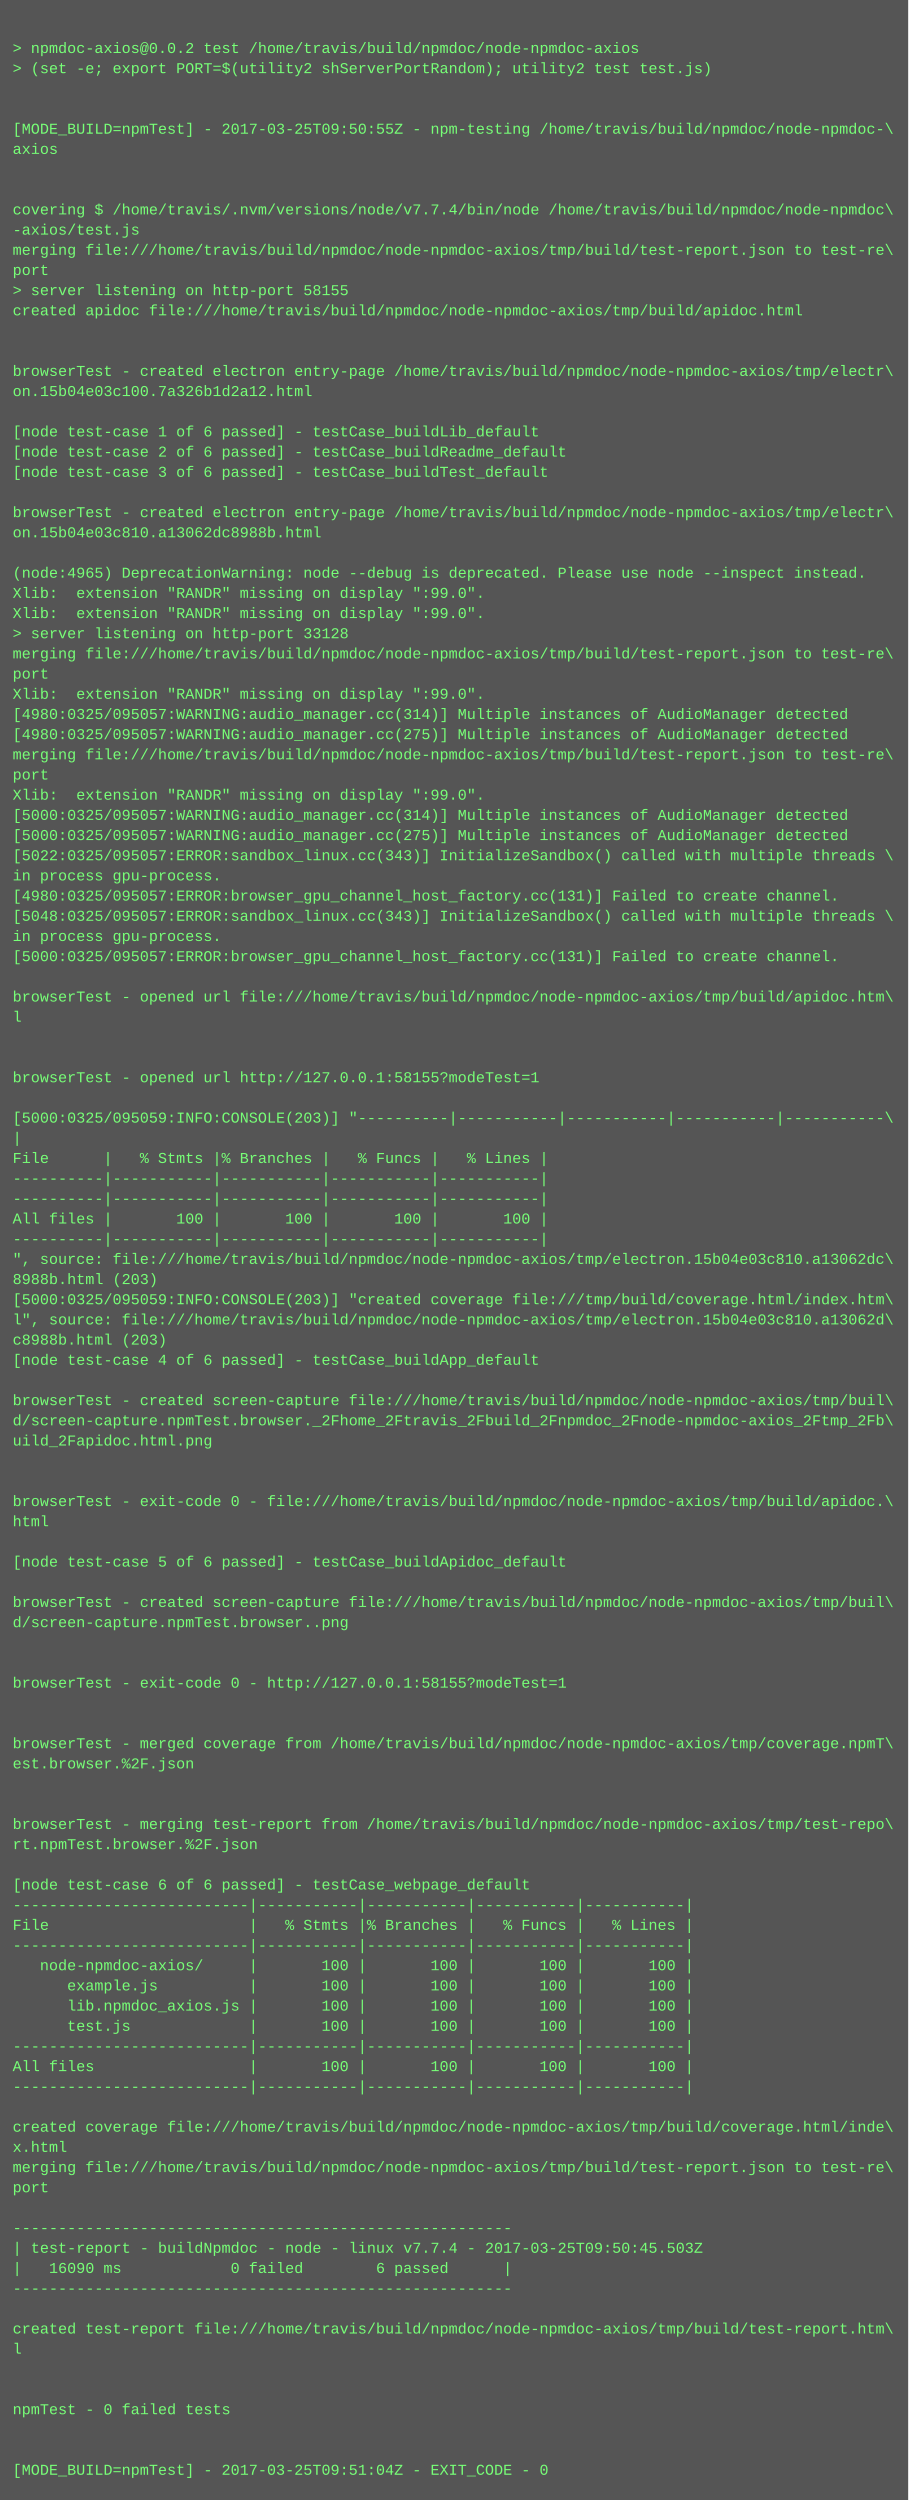
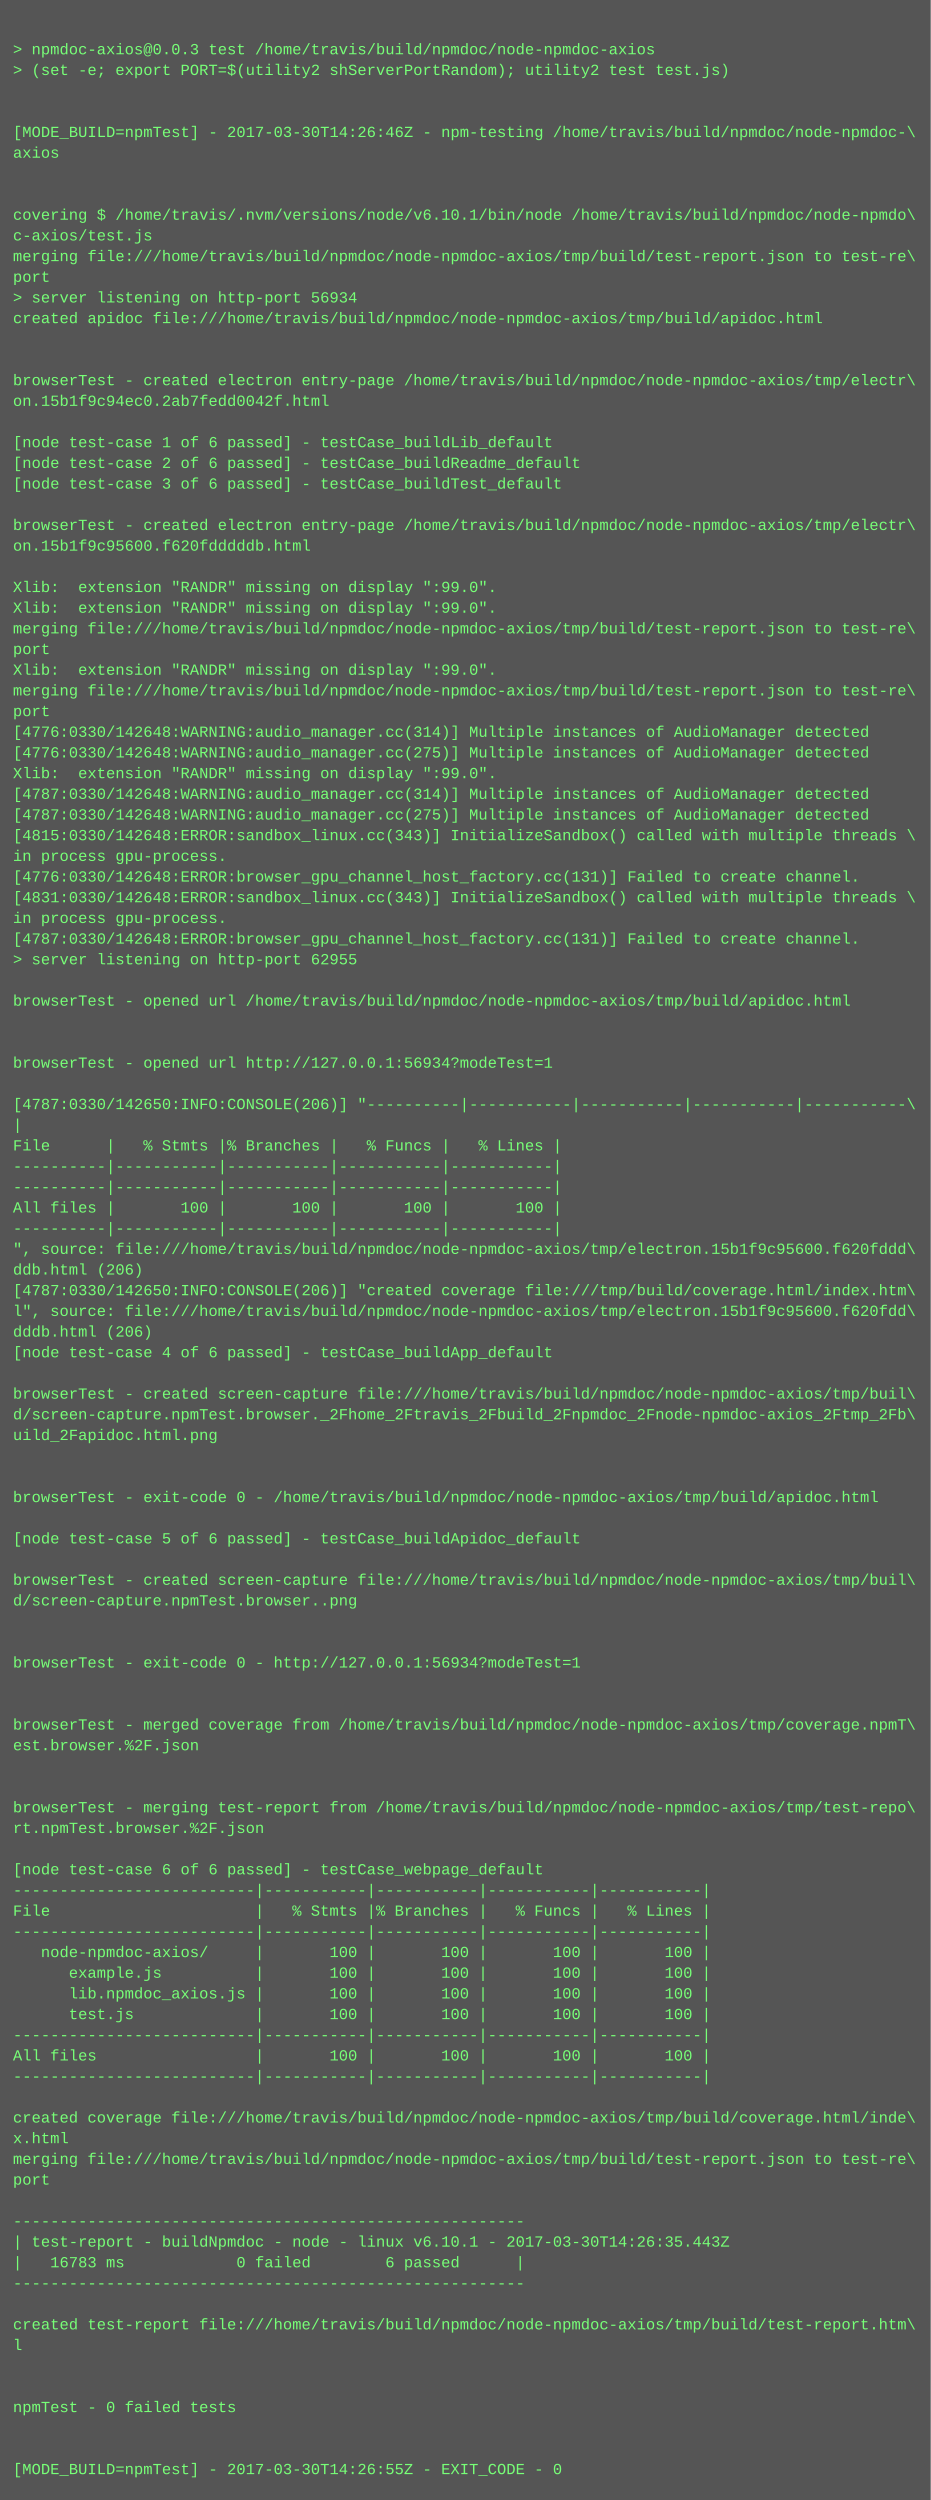
- <svg xmlns="http://www.w3.org/2000/svg" height="1982" width="720">
-   <rect height="1982" fill="#555" width="720" />
+ <svg xmlns="http://www.w3.org/2000/svg" height="1934" width="720">
+   <rect height="1934" fill="#555" width="720" />
  <text fill="#7f7" font-family="Courier New" font-size="12" xml:space="preserve">
    <tspan x="10" y="26" />
-     <tspan x="10" y="42">&gt; npmdoc-axios@0.0.2 test /home/travis/build/npmdoc/node-npmdoc-axios</tspan>
+     <tspan x="10" y="42">&gt; npmdoc-axios@0.0.3 test /home/travis/build/npmdoc/node-npmdoc-axios</tspan>
    <tspan x="10" y="58">&gt; (set -e; export PORT=$(utility2 shServerPortRandom); utility2 test test.js)</tspan>
    <tspan x="10" y="74" />
    <tspan x="10" y="90" />
-     <tspan x="10" y="106">[MODE_BUILD=npmTest] - 2017-03-25T09:50:55Z - npm-testing /home/travis/build/npmdoc/node-npmdoc-\</tspan>
+     <tspan x="10" y="106">[MODE_BUILD=npmTest] - 2017-03-30T14:26:46Z - npm-testing /home/travis/build/npmdoc/node-npmdoc-\</tspan>
    <tspan x="10" y="122">axios</tspan>
    <tspan x="10" y="138" />
    <tspan x="10" y="154" />
-     <tspan x="10" y="170">covering $ /home/travis/.nvm/versions/node/v7.7.4/bin/node /home/travis/build/npmdoc/node-npmdoc\</tspan>
-     <tspan x="10" y="186">-axios/test.js</tspan>
+     <tspan x="10" y="170">covering $ /home/travis/.nvm/versions/node/v6.10.1/bin/node /home/travis/build/npmdoc/node-npmdo\</tspan>
+     <tspan x="10" y="186">c-axios/test.js</tspan>
    <tspan x="10" y="202">merging file:///home/travis/build/npmdoc/node-npmdoc-axios/tmp/build/test-report.json to test-re\</tspan>
    <tspan x="10" y="218">port</tspan>
-     <tspan x="10" y="234">&gt; server listening on http-port 58155</tspan>
+     <tspan x="10" y="234">&gt; server listening on http-port 56934</tspan>
    <tspan x="10" y="250">created apidoc file:///home/travis/build/npmdoc/node-npmdoc-axios/tmp/build/apidoc.html</tspan>
    <tspan x="10" y="266" />
    <tspan x="10" y="282" />
    <tspan x="10" y="298">browserTest - created electron entry-page /home/travis/build/npmdoc/node-npmdoc-axios/tmp/electr\</tspan>
-     <tspan x="10" y="314">on.15b04e03c100.7a326b1d2a12.html</tspan>
+     <tspan x="10" y="314">on.15b1f9c94ec0.2ab7fedd0042f.html</tspan>
    <tspan x="10" y="330" />
    <tspan x="10" y="346">[node test-case 1 of 6 passed] - testCase_buildLib_default</tspan>
    <tspan x="10" y="362">[node test-case 2 of 6 passed] - testCase_buildReadme_default</tspan>
    <tspan x="10" y="378">[node test-case 3 of 6 passed] - testCase_buildTest_default</tspan>
    <tspan x="10" y="394" />
    <tspan x="10" y="410">browserTest - created electron entry-page /home/travis/build/npmdoc/node-npmdoc-axios/tmp/electr\</tspan>
-     <tspan x="10" y="426">on.15b04e03c810.a13062dc8988b.html</tspan>
+     <tspan x="10" y="426">on.15b1f9c95600.f620fdddddb.html</tspan>
    <tspan x="10" y="442" />
-     <tspan x="10" y="458">(node:4965) DeprecationWarning: node --debug is deprecated. Please use node --inspect instead.</tspan>
+     <tspan x="10" y="458">Xlib:  extension "RANDR" missing on display ":99.0".</tspan>
    <tspan x="10" y="474">Xlib:  extension "RANDR" missing on display ":99.0".</tspan>
-     <tspan x="10" y="490">Xlib:  extension "RANDR" missing on display ":99.0".</tspan>
-     <tspan x="10" y="506">&gt; server listening on http-port 33128</tspan>
-     <tspan x="10" y="522">merging file:///home/travis/build/npmdoc/node-npmdoc-axios/tmp/build/test-report.json to test-re\</tspan>
-     <tspan x="10" y="538">port</tspan>
-     <tspan x="10" y="554">Xlib:  extension "RANDR" missing on display ":99.0".</tspan>
-     <tspan x="10" y="570">[4980:0325/095057:WARNING:audio_manager.cc(314)] Multiple instances of AudioManager detected</tspan>
-     <tspan x="10" y="586">[4980:0325/095057:WARNING:audio_manager.cc(275)] Multiple instances of AudioManager detected</tspan>
-     <tspan x="10" y="602">merging file:///home/travis/build/npmdoc/node-npmdoc-axios/tmp/build/test-report.json to test-re\</tspan>
-     <tspan x="10" y="618">port</tspan>
-     <tspan x="10" y="634">Xlib:  extension "RANDR" missing on display ":99.0".</tspan>
-     <tspan x="10" y="650">[5000:0325/095057:WARNING:audio_manager.cc(314)] Multiple instances of AudioManager detected</tspan>
-     <tspan x="10" y="666">[5000:0325/095057:WARNING:audio_manager.cc(275)] Multiple instances of AudioManager detected</tspan>
-     <tspan x="10" y="682">[5022:0325/095057:ERROR:sandbox_linux.cc(343)] InitializeSandbox() called with multiple threads \</tspan>
-     <tspan x="10" y="698">in process gpu-process. </tspan>
-     <tspan x="10" y="714">[4980:0325/095057:ERROR:browser_gpu_channel_host_factory.cc(131)] Failed to create channel.</tspan>
-     <tspan x="10" y="730">[5048:0325/095057:ERROR:sandbox_linux.cc(343)] InitializeSandbox() called with multiple threads \</tspan>
-     <tspan x="10" y="746">in process gpu-process. </tspan>
-     <tspan x="10" y="762">[5000:0325/095057:ERROR:browser_gpu_channel_host_factory.cc(131)] Failed to create channel.</tspan>
-     <tspan x="10" y="778" />
-     <tspan x="10" y="794">browserTest - opened url file:///home/travis/build/npmdoc/node-npmdoc-axios/tmp/build/apidoc.htm\</tspan>
-     <tspan x="10" y="810">l</tspan>
-     <tspan x="10" y="826" />
+     <tspan x="10" y="490">merging file:///home/travis/build/npmdoc/node-npmdoc-axios/tmp/build/test-report.json to test-re\</tspan>
+     <tspan x="10" y="506">port</tspan>
+     <tspan x="10" y="522">Xlib:  extension "RANDR" missing on display ":99.0".</tspan>
+     <tspan x="10" y="538">merging file:///home/travis/build/npmdoc/node-npmdoc-axios/tmp/build/test-report.json to test-re\</tspan>
+     <tspan x="10" y="554">port</tspan>
+     <tspan x="10" y="570">[4776:0330/142648:WARNING:audio_manager.cc(314)] Multiple instances of AudioManager detected</tspan>
+     <tspan x="10" y="586">[4776:0330/142648:WARNING:audio_manager.cc(275)] Multiple instances of AudioManager detected</tspan>
+     <tspan x="10" y="602">Xlib:  extension "RANDR" missing on display ":99.0".</tspan>
+     <tspan x="10" y="618">[4787:0330/142648:WARNING:audio_manager.cc(314)] Multiple instances of AudioManager detected</tspan>
+     <tspan x="10" y="634">[4787:0330/142648:WARNING:audio_manager.cc(275)] Multiple instances of AudioManager detected</tspan>
+     <tspan x="10" y="650">[4815:0330/142648:ERROR:sandbox_linux.cc(343)] InitializeSandbox() called with multiple threads \</tspan>
+     <tspan x="10" y="666">in process gpu-process. </tspan>
+     <tspan x="10" y="682">[4776:0330/142648:ERROR:browser_gpu_channel_host_factory.cc(131)] Failed to create channel.</tspan>
+     <tspan x="10" y="698">[4831:0330/142648:ERROR:sandbox_linux.cc(343)] InitializeSandbox() called with multiple threads \</tspan>
+     <tspan x="10" y="714">in process gpu-process. </tspan>
+     <tspan x="10" y="730">[4787:0330/142648:ERROR:browser_gpu_channel_host_factory.cc(131)] Failed to create channel.</tspan>
+     <tspan x="10" y="746">&gt; server listening on http-port 62955</tspan>
+     <tspan x="10" y="762" />
+     <tspan x="10" y="778">browserTest - opened url /home/travis/build/npmdoc/node-npmdoc-axios/tmp/build/apidoc.html</tspan>
+     <tspan x="10" y="794" />
+     <tspan x="10" y="810" />
+     <tspan x="10" y="826">browserTest - opened url http://127.0.0.1:56934?modeTest=1</tspan>
    <tspan x="10" y="842" />
-     <tspan x="10" y="858">browserTest - opened url http://127.0.0.1:58155?modeTest=1</tspan>
-     <tspan x="10" y="874" />
-     <tspan x="10" y="890">[5000:0325/095059:INFO:CONSOLE(203)] "----------|-----------|-----------|-----------|-----------\</tspan>
-     <tspan x="10" y="906">|</tspan>
-     <tspan x="10" y="922">File      |   % Stmts |% Branches |   % Funcs |   % Lines |</tspan>
-     <tspan x="10" y="938">----------|-----------|-----------|-----------|-----------|</tspan>
+     <tspan x="10" y="858">[4787:0330/142650:INFO:CONSOLE(206)] "----------|-----------|-----------|-----------|-----------\</tspan>
+     <tspan x="10" y="874">|</tspan>
+     <tspan x="10" y="890">File      |   % Stmts |% Branches |   % Funcs |   % Lines |</tspan>
+     <tspan x="10" y="906">----------|-----------|-----------|-----------|-----------|</tspan>
+     <tspan x="10" y="922">----------|-----------|-----------|-----------|-----------|</tspan>
+     <tspan x="10" y="938">All files |       100 |       100 |       100 |       100 |</tspan>
    <tspan x="10" y="954">----------|-----------|-----------|-----------|-----------|</tspan>
-     <tspan x="10" y="970">All files |       100 |       100 |       100 |       100 |</tspan>
-     <tspan x="10" y="986">----------|-----------|-----------|-----------|-----------|</tspan>
-     <tspan x="10" y="1002">", source: file:///home/travis/build/npmdoc/node-npmdoc-axios/tmp/electron.15b04e03c810.a13062dc\</tspan>
-     <tspan x="10" y="1018">8988b.html (203)</tspan>
-     <tspan x="10" y="1034">[5000:0325/095059:INFO:CONSOLE(203)] "created coverage file:///tmp/build/coverage.html/index.htm\</tspan>
-     <tspan x="10" y="1050">l", source: file:///home/travis/build/npmdoc/node-npmdoc-axios/tmp/electron.15b04e03c810.a13062d\</tspan>
-     <tspan x="10" y="1066">c8988b.html (203)</tspan>
-     <tspan x="10" y="1082">[node test-case 4 of 6 passed] - testCase_buildApp_default</tspan>
-     <tspan x="10" y="1098" />
-     <tspan x="10" y="1114">browserTest - created screen-capture file:///home/travis/build/npmdoc/node-npmdoc-axios/tmp/buil\</tspan>
-     <tspan x="10" y="1130">d/screen-capture.npmTest.browser._2Fhome_2Ftravis_2Fbuild_2Fnpmdoc_2Fnode-npmdoc-axios_2Ftmp_2Fb\</tspan>
-     <tspan x="10" y="1146">uild_2Fapidoc.html.png</tspan>
-     <tspan x="10" y="1162" />
+     <tspan x="10" y="970">", source: file:///home/travis/build/npmdoc/node-npmdoc-axios/tmp/electron.15b1f9c95600.f620fddd\</tspan>
+     <tspan x="10" y="986">ddb.html (206)</tspan>
+     <tspan x="10" y="1002">[4787:0330/142650:INFO:CONSOLE(206)] "created coverage file:///tmp/build/coverage.html/index.htm\</tspan>
+     <tspan x="10" y="1018">l", source: file:///home/travis/build/npmdoc/node-npmdoc-axios/tmp/electron.15b1f9c95600.f620fdd\</tspan>
+     <tspan x="10" y="1034">dddb.html (206)</tspan>
+     <tspan x="10" y="1050">[node test-case 4 of 6 passed] - testCase_buildApp_default</tspan>
+     <tspan x="10" y="1066" />
+     <tspan x="10" y="1082">browserTest - created screen-capture file:///home/travis/build/npmdoc/node-npmdoc-axios/tmp/buil\</tspan>
+     <tspan x="10" y="1098">d/screen-capture.npmTest.browser._2Fhome_2Ftravis_2Fbuild_2Fnpmdoc_2Fnode-npmdoc-axios_2Ftmp_2Fb\</tspan>
+     <tspan x="10" y="1114">uild_2Fapidoc.html.png</tspan>
+     <tspan x="10" y="1130" />
+     <tspan x="10" y="1146" />
+     <tspan x="10" y="1162">browserTest - exit-code 0 - /home/travis/build/npmdoc/node-npmdoc-axios/tmp/build/apidoc.html</tspan>
    <tspan x="10" y="1178" />
-     <tspan x="10" y="1194">browserTest - exit-code 0 - file:///home/travis/build/npmdoc/node-npmdoc-axios/tmp/build/apidoc.\</tspan>
-     <tspan x="10" y="1210">html</tspan>
-     <tspan x="10" y="1226" />
-     <tspan x="10" y="1242">[node test-case 5 of 6 passed] - testCase_buildApidoc_default</tspan>
+     <tspan x="10" y="1194">[node test-case 5 of 6 passed] - testCase_buildApidoc_default</tspan>
+     <tspan x="10" y="1210" />
+     <tspan x="10" y="1226">browserTest - created screen-capture file:///home/travis/build/npmdoc/node-npmdoc-axios/tmp/buil\</tspan>
+     <tspan x="10" y="1242">d/screen-capture.npmTest.browser..png</tspan>
    <tspan x="10" y="1258" />
-     <tspan x="10" y="1274">browserTest - created screen-capture file:///home/travis/build/npmdoc/node-npmdoc-axios/tmp/buil\</tspan>
-     <tspan x="10" y="1290">d/screen-capture.npmTest.browser..png</tspan>
+     <tspan x="10" y="1274" />
+     <tspan x="10" y="1290">browserTest - exit-code 0 - http://127.0.0.1:56934?modeTest=1</tspan>
    <tspan x="10" y="1306" />
    <tspan x="10" y="1322" />
-     <tspan x="10" y="1338">browserTest - exit-code 0 - http://127.0.0.1:58155?modeTest=1</tspan>
-     <tspan x="10" y="1354" />
+     <tspan x="10" y="1338">browserTest - merged coverage from /home/travis/build/npmdoc/node-npmdoc-axios/tmp/coverage.npmT\</tspan>
+     <tspan x="10" y="1354">est.browser.%2F.json</tspan>
    <tspan x="10" y="1370" />
-     <tspan x="10" y="1386">browserTest - merged coverage from /home/travis/build/npmdoc/node-npmdoc-axios/tmp/coverage.npmT\</tspan>
-     <tspan x="10" y="1402">est.browser.%2F.json</tspan>
-     <tspan x="10" y="1418" />
+     <tspan x="10" y="1386" />
+     <tspan x="10" y="1402">browserTest - merging test-report from /home/travis/build/npmdoc/node-npmdoc-axios/tmp/test-repo\</tspan>
+     <tspan x="10" y="1418">rt.npmTest.browser.%2F.json</tspan>
    <tspan x="10" y="1434" />
-     <tspan x="10" y="1450">browserTest - merging test-report from /home/travis/build/npmdoc/node-npmdoc-axios/tmp/test-repo\</tspan>
-     <tspan x="10" y="1466">rt.npmTest.browser.%2F.json</tspan>
-     <tspan x="10" y="1482" />
-     <tspan x="10" y="1498">[node test-case 6 of 6 passed] - testCase_webpage_default</tspan>
-     <tspan x="10" y="1514">--------------------------|-----------|-----------|-----------|-----------|</tspan>
-     <tspan x="10" y="1530">File                      |   % Stmts |% Branches |   % Funcs |   % Lines |</tspan>
-     <tspan x="10" y="1546">--------------------------|-----------|-----------|-----------|-----------|</tspan>
-     <tspan x="10" y="1562">   node-npmdoc-axios/     |       100 |       100 |       100 |       100 |</tspan>
-     <tspan x="10" y="1578">      example.js          |       100 |       100 |       100 |       100 |</tspan>
-     <tspan x="10" y="1594">      lib.npmdoc_axios.js |       100 |       100 |       100 |       100 |</tspan>
-     <tspan x="10" y="1610">      test.js             |       100 |       100 |       100 |       100 |</tspan>
-     <tspan x="10" y="1626">--------------------------|-----------|-----------|-----------|-----------|</tspan>
-     <tspan x="10" y="1642">All files                 |       100 |       100 |       100 |       100 |</tspan>
-     <tspan x="10" y="1658">--------------------------|-----------|-----------|-----------|-----------|</tspan>
-     <tspan x="10" y="1674" />
-     <tspan x="10" y="1690">created coverage file:///home/travis/build/npmdoc/node-npmdoc-axios/tmp/build/coverage.html/inde\</tspan>
-     <tspan x="10" y="1706">x.html</tspan>
-     <tspan x="10" y="1722">merging file:///home/travis/build/npmdoc/node-npmdoc-axios/tmp/build/test-report.json to test-re\</tspan>
-     <tspan x="10" y="1738">port</tspan>
-     <tspan x="10" y="1754" />
+     <tspan x="10" y="1450">[node test-case 6 of 6 passed] - testCase_webpage_default</tspan>
+     <tspan x="10" y="1466">--------------------------|-----------|-----------|-----------|-----------|</tspan>
+     <tspan x="10" y="1482">File                      |   % Stmts |% Branches |   % Funcs |   % Lines |</tspan>
+     <tspan x="10" y="1498">--------------------------|-----------|-----------|-----------|-----------|</tspan>
+     <tspan x="10" y="1514">   node-npmdoc-axios/     |       100 |       100 |       100 |       100 |</tspan>
+     <tspan x="10" y="1530">      example.js          |       100 |       100 |       100 |       100 |</tspan>
+     <tspan x="10" y="1546">      lib.npmdoc_axios.js |       100 |       100 |       100 |       100 |</tspan>
+     <tspan x="10" y="1562">      test.js             |       100 |       100 |       100 |       100 |</tspan>
+     <tspan x="10" y="1578">--------------------------|-----------|-----------|-----------|-----------|</tspan>
+     <tspan x="10" y="1594">All files                 |       100 |       100 |       100 |       100 |</tspan>
+     <tspan x="10" y="1610">--------------------------|-----------|-----------|-----------|-----------|</tspan>
+     <tspan x="10" y="1626" />
+     <tspan x="10" y="1642">created coverage file:///home/travis/build/npmdoc/node-npmdoc-axios/tmp/build/coverage.html/inde\</tspan>
+     <tspan x="10" y="1658">x.html</tspan>
+     <tspan x="10" y="1674">merging file:///home/travis/build/npmdoc/node-npmdoc-axios/tmp/build/test-report.json to test-re\</tspan>
+     <tspan x="10" y="1690">port</tspan>
+     <tspan x="10" y="1706" />
+     <tspan x="10" y="1722">-------------------------------------------------------</tspan>
+     <tspan x="10" y="1738">| test-report - buildNpmdoc - node - linux v6.10.1 - 2017-03-30T14:26:35.443Z</tspan>
+     <tspan x="10" y="1754">|   16783 ms            0 failed        6 passed      |</tspan>
    <tspan x="10" y="1770">-------------------------------------------------------</tspan>
-     <tspan x="10" y="1786">| test-report - buildNpmdoc - node - linux v7.7.4 - 2017-03-25T09:50:45.503Z</tspan>
-     <tspan x="10" y="1802">|   16090 ms            0 failed        6 passed      |</tspan>
-     <tspan x="10" y="1818">-------------------------------------------------------</tspan>
+     <tspan x="10" y="1786" />
+     <tspan x="10" y="1802">created test-report file:///home/travis/build/npmdoc/node-npmdoc-axios/tmp/build/test-report.htm\</tspan>
+     <tspan x="10" y="1818">l</tspan>
    <tspan x="10" y="1834" />
-     <tspan x="10" y="1850">created test-report file:///home/travis/build/npmdoc/node-npmdoc-axios/tmp/build/test-report.htm\</tspan>
-     <tspan x="10" y="1866">l</tspan>
+     <tspan x="10" y="1850" />
+     <tspan x="10" y="1866">npmTest - 0 failed tests</tspan>
    <tspan x="10" y="1882" />
    <tspan x="10" y="1898" />
-     <tspan x="10" y="1914">npmTest - 0 failed tests</tspan>
-     <tspan x="10" y="1930" />
-     <tspan x="10" y="1946" />
-     <tspan x="10" y="1962">[MODE_BUILD=npmTest] - 2017-03-25T09:51:04Z - EXIT_CODE - 0</tspan>
+     <tspan x="10" y="1914">[MODE_BUILD=npmTest] - 2017-03-30T14:26:55Z - EXIT_CODE - 0</tspan>
  </text>
</svg>
